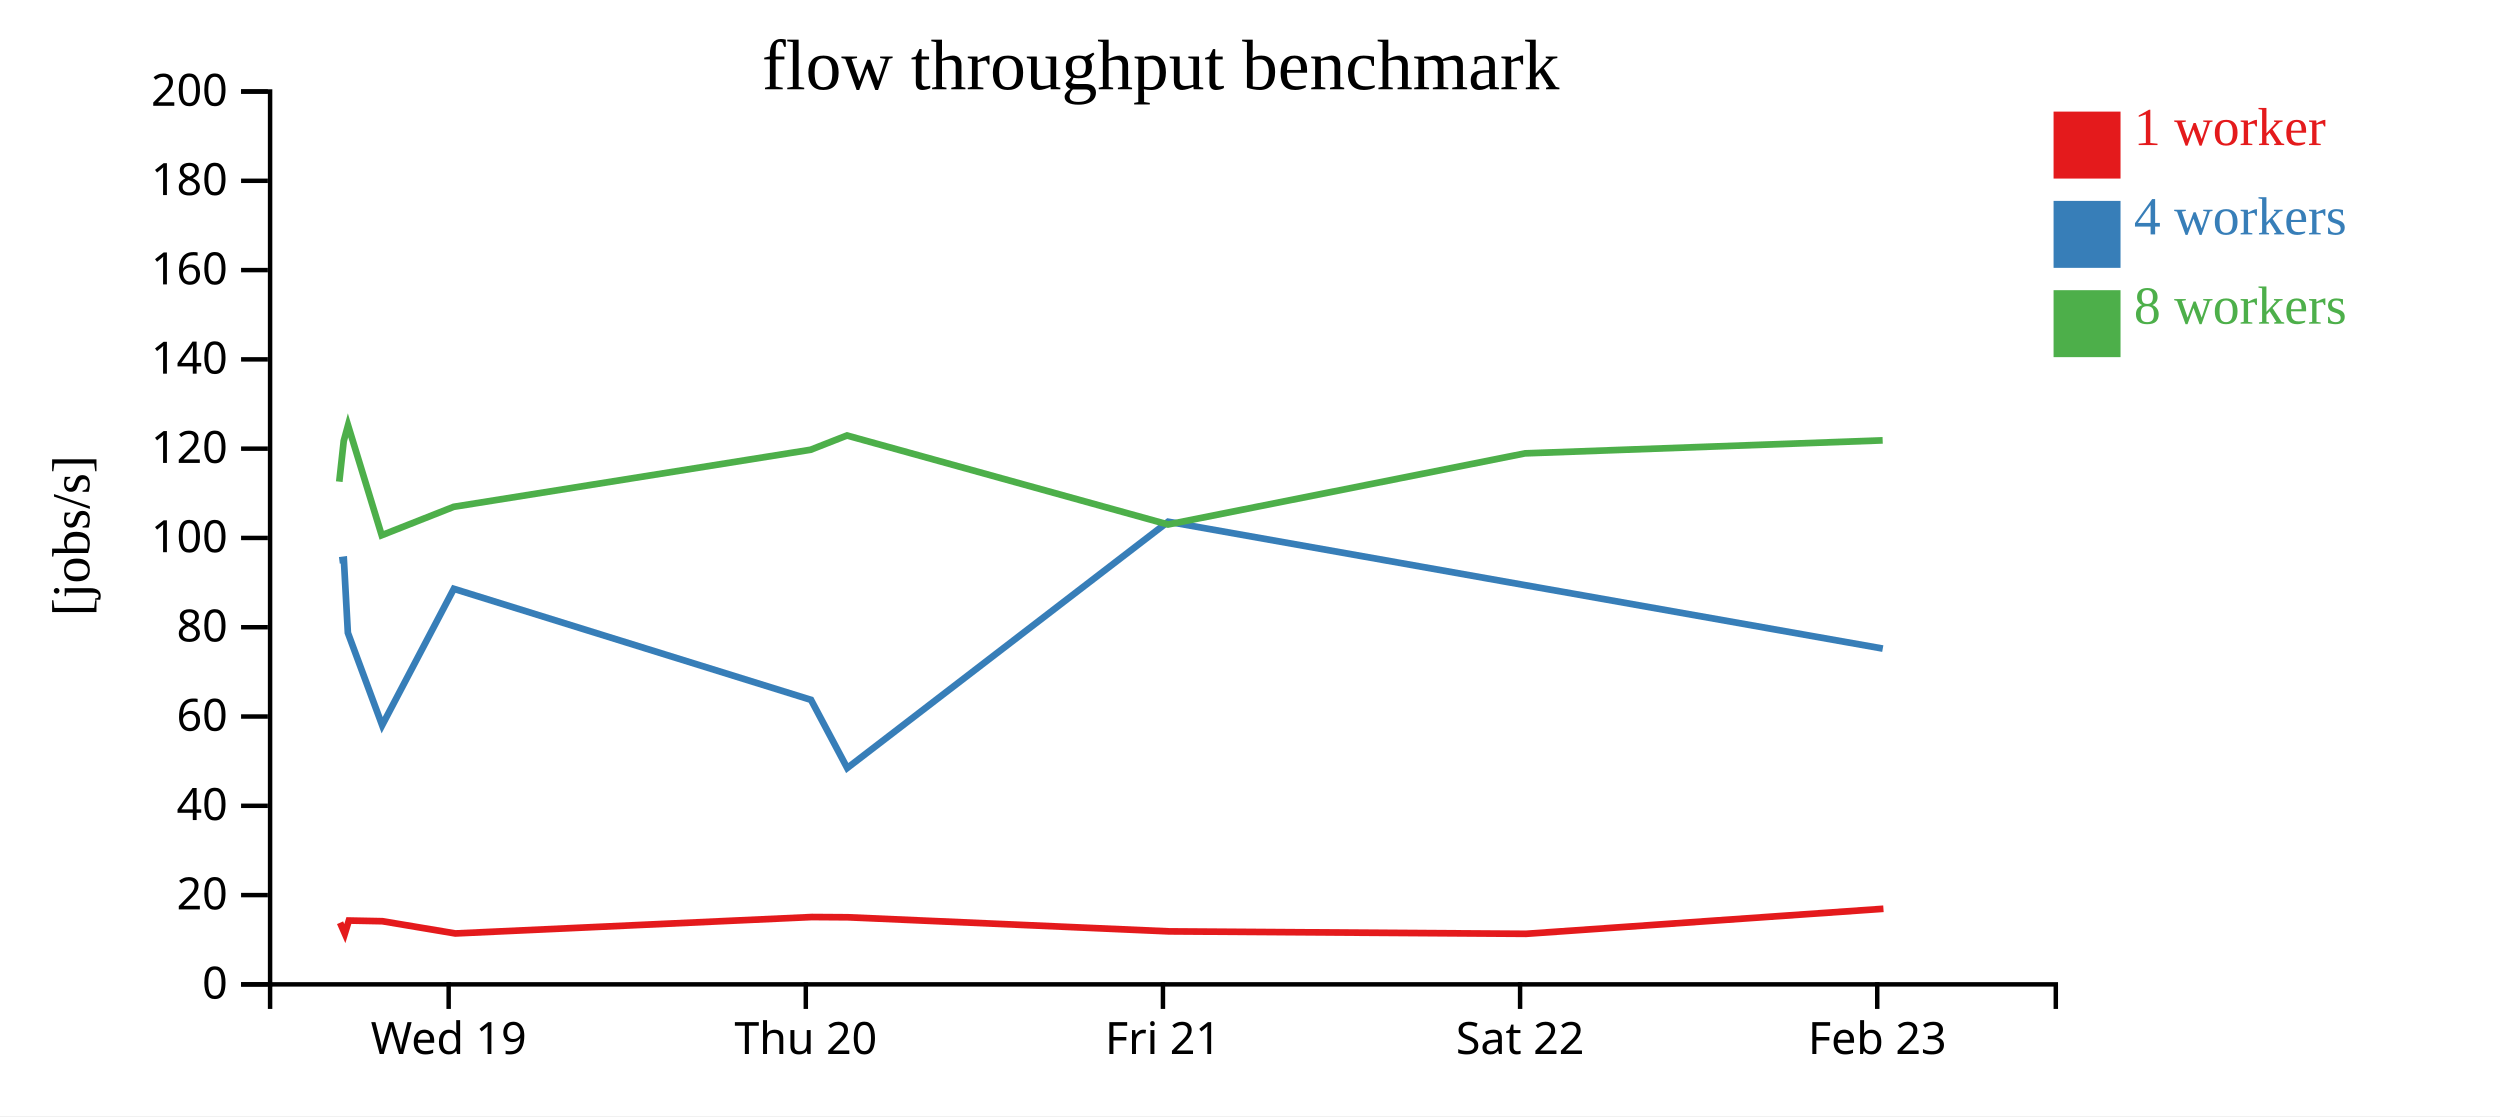
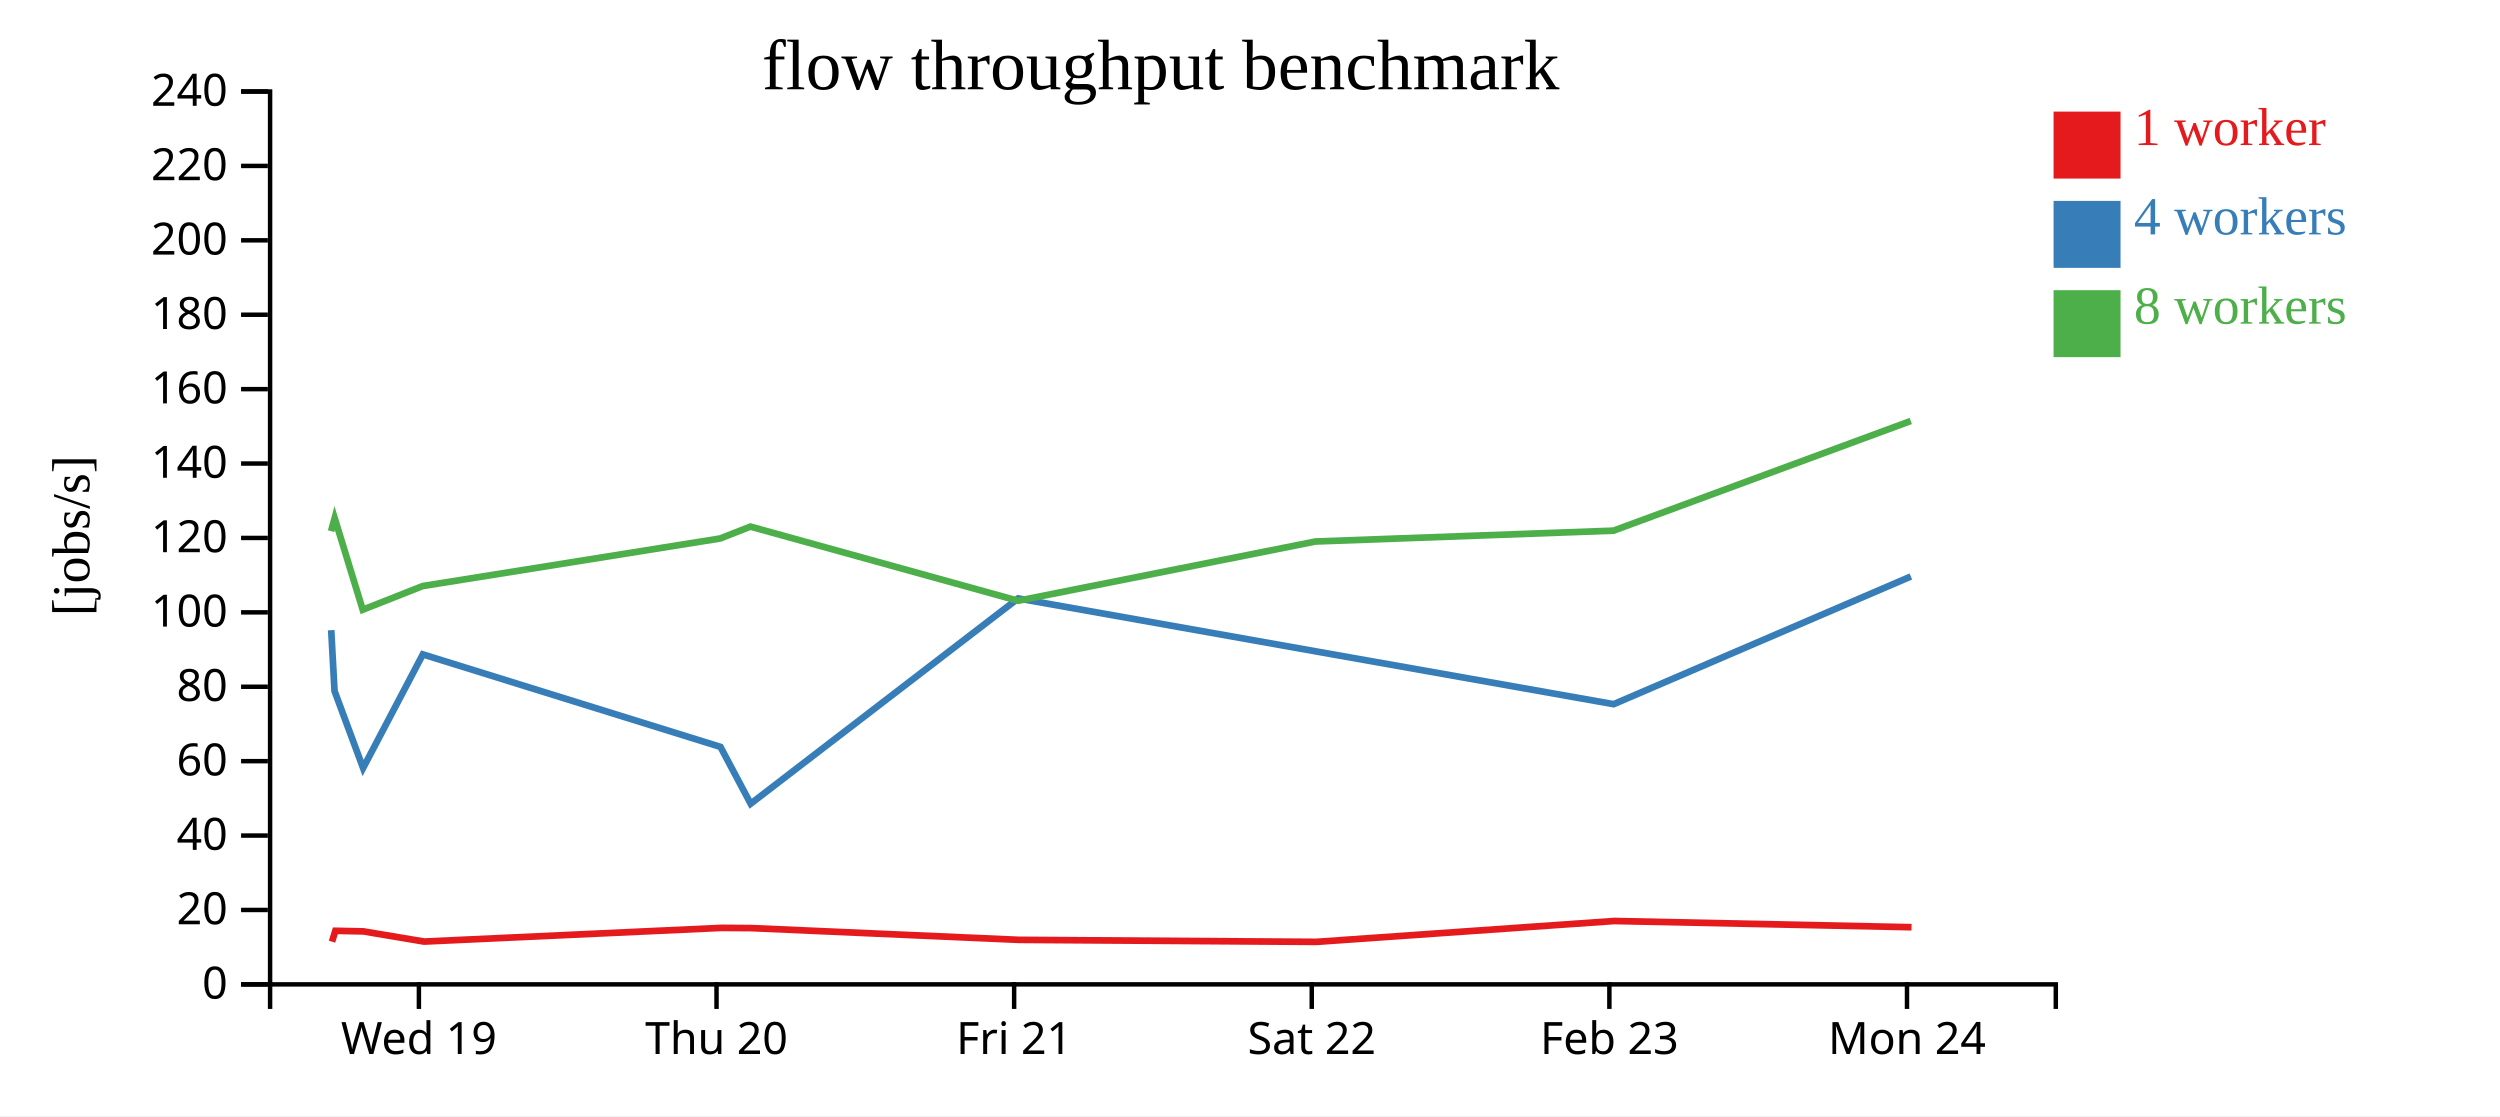
<svg xmlns="http://www.w3.org/2000/svg" width="560" height="250">
  <rect width="100%" height="100%" fill="white" />
  <g transform="translate(60,20)">
    <g transform="translate(0,200)" fill="none" font-size="10" font-family="sans-serif" text-anchor="middle">
      <path class="domain" stroke="currentColor" d="M0.5,6V0.5H400.5V6" />
-       <g class="tick" opacity="1" transform="translate(40.5,0)">
+       <g class="tick" opacity="1" transform="translate(33.83333,0)">
        <line stroke="currentColor" y2="6" />
        <text fill="currentColor" y="9" dy="0.71em">Wed 19</text>
      </g>
-       <g class="tick" opacity="1" transform="translate(120.5,0)">
+       <g class="tick" opacity="1" transform="translate(100.5,0)">
        <line stroke="currentColor" y2="6" />
        <text fill="currentColor" y="9" dy="0.71em">Thu 20</text>
      </g>
-       <g class="tick" opacity="1" transform="translate(200.5,0)">
+       <g class="tick" opacity="1" transform="translate(167.1667,0)">
        <line stroke="currentColor" y2="6" />
        <text fill="currentColor" y="9" dy="0.71em">Fri 21</text>
      </g>
-       <g class="tick" opacity="1" transform="translate(280.5,0)">
+       <g class="tick" opacity="1" transform="translate(233.8333,0)">
        <line stroke="currentColor" y2="6" />
        <text fill="currentColor" y="9" dy="0.71em">Sat 22</text>
      </g>
-       <g class="tick" opacity="1" transform="translate(360.5,0)">
+       <g class="tick" opacity="1" transform="translate(300.5,0)">
        <line stroke="currentColor" y2="6" />
        <text fill="currentColor" y="9" dy="0.71em">Feb 23</text>
+       </g>
+       <g class="tick" opacity="1" transform="translate(367.1667,0)">
+         <line stroke="currentColor" y2="6" />
+         <text fill="currentColor" y="9" dy="0.71em">Mon 24</text>
      </g>
    </g>
    <g fill="none" font-size="10" font-family="sans-serif" text-anchor="end">
      <path class="domain" stroke="currentColor" d="M-6,200.5H0.5V0.5H-6" />
      <g class="tick" opacity="1" transform="translate(0,200.5)">
        <line stroke="currentColor" x2="-6" />
        <text fill="currentColor" x="-9" dy="0.32em">0</text>
      </g>
-       <g class="tick" opacity="1" transform="translate(0,180.5)">
+       <g class="tick" opacity="1" transform="translate(0,183.8333)">
        <line stroke="currentColor" x2="-6" />
        <text fill="currentColor" x="-9" dy="0.32em">20</text>
      </g>
-       <g class="tick" opacity="1" transform="translate(0,160.5)">
+       <g class="tick" opacity="1" transform="translate(0,167.1667)">
        <line stroke="currentColor" x2="-6" />
        <text fill="currentColor" x="-9" dy="0.32em">40</text>
      </g>
-       <g class="tick" opacity="1" transform="translate(0,140.5)">
+       <g class="tick" opacity="1" transform="translate(0,150.5)">
        <line stroke="currentColor" x2="-6" />
        <text fill="currentColor" x="-9" dy="0.32em">60</text>
      </g>
-       <g class="tick" opacity="1" transform="translate(0,120.5)">
+       <g class="tick" opacity="1" transform="translate(0,133.8333)">
        <line stroke="currentColor" x2="-6" />
        <text fill="currentColor" x="-9" dy="0.32em">80</text>
      </g>
-       <g class="tick" opacity="1" transform="translate(0,100.5)">
+       <g class="tick" opacity="1" transform="translate(0,117.1667)">
        <line stroke="currentColor" x2="-6" />
        <text fill="currentColor" x="-9" dy="0.32em">100</text>
      </g>
-       <g class="tick" opacity="1" transform="translate(0,80.5)">
+       <g class="tick" opacity="1" transform="translate(0,100.5)">
        <line stroke="currentColor" x2="-6" />
        <text fill="currentColor" x="-9" dy="0.32em">120</text>
      </g>
-       <g class="tick" opacity="1" transform="translate(0,60.5)">
+       <g class="tick" opacity="1" transform="translate(0,83.83333)">
        <line stroke="currentColor" x2="-6" />
        <text fill="currentColor" x="-9" dy="0.32em">140</text>
      </g>
-       <g class="tick" opacity="1" transform="translate(0,40.5)">
+       <g class="tick" opacity="1" transform="translate(0,67.16667)">
        <line stroke="currentColor" x2="-6" />
        <text fill="currentColor" x="-9" dy="0.32em">160</text>
      </g>
-       <g class="tick" opacity="1" transform="translate(0,20.5)">
+       <g class="tick" opacity="1" transform="translate(0,50.5)">
        <line stroke="currentColor" x2="-6" />
        <text fill="currentColor" x="-9" dy="0.32em">180</text>
      </g>
+       <g class="tick" opacity="1" transform="translate(0,33.83333)">
+         <line stroke="currentColor" x2="-6" />
+         <text fill="currentColor" x="-9" dy="0.32em">200</text>
+       </g>
+       <g class="tick" opacity="1" transform="translate(0,17.16667)">
+         <line stroke="currentColor" x2="-6" />
+         <text fill="currentColor" x="-9" dy="0.32em">220</text>
+       </g>
      <g class="tick" opacity="1" transform="translate(0,0.5)">
        <line stroke="currentColor" x2="-6" />
-         <text fill="currentColor" x="-9" dy="0.32em">200</text>
+         <text fill="currentColor" x="-9" dy="0.32em">240</text>
      </g>
    </g>
    <text text-anchor="middle" style="font-size: 12px" transform="rotate(-90)" y="-40" x="-100">[jobs/s]</text>
    <text text-anchor="middle" style="font-size: 16px" y="0" x="200">flow throughput benchmark</text>
-     <path class="line" fill="none" stroke="#e41a1c" stroke-width="1.5" d="M16.174,186.694L17.241,189.124L18.146,186.202L25.651,186.355L41.993,189.094L121.84,185.417L129.915,185.471L201.846,188.631L281.82,189.177L361.891,183.565" />
-     <path class="line" fill="none" stroke="#377eb8" stroke-width="1.5" d="M16.016,105.518L17.029,105.387L17.921,121.745L25.601,142.449L41.658,111.899L121.664,136.768L129.775,152.04L201.661,96.865L281.665,111.085L361.743,125.284" />
-     <path class="line" fill="none" stroke="#4daf4a" stroke-width="1.5" d="M15.997,87.892L16.996,78.778L17.959,75.27L25.501,99.893L41.629,93.526L121.579,80.744L129.717,77.551L201.639,97.485L281.587,81.554L361.717,78.641" />
+     <path class="line" fill="none" stroke="#e41a1c" stroke-width="1.5" d="M14.367,190.937L15.122,188.502L21.376,188.629L34.994,190.912L101.533,187.847L108.262,187.893L168.205,190.526L234.85,190.981L301.576,186.304L368.183,187.698" />
+     <path class="line" fill="none" stroke="#377eb8" stroke-width="1.5" d="M14.191,121.156L14.934,134.787L21.334,152.041L34.715,126.583L101.386,147.306L108.146,160.033L168.051,114.054L234.721,125.904L301.453,137.737L368.035,109.131" />
+     <path class="line" fill="none" stroke="#4daf4a" stroke-width="1.5" d="M14.164,98.982L14.966,96.059L21.251,116.578L34.691,111.272L101.316,100.62L108.098,97.959L168.032,114.571L234.656,101.295L301.431,98.867L368.017,74.296" />
    <rect class="dot" x="400" y="5" width="15" height="15" style="fill: #e41a1c;" />
    <rect class="dot" x="400" y="25" width="15" height="15" style="fill: #377eb8;" />
    <rect class="dot" x="400" y="45" width="15" height="15" style="fill: #4daf4a;" />
    <text class="label" x="418" y="12.5" style="fill: #e41a1c; alignment-baseline: middle;" text-anchor="left">1 worker</text>
    <text class="label" x="418" y="32.5" style="fill: #377eb8; alignment-baseline: middle;" text-anchor="left">4 workers</text>
    <text class="label" x="418" y="52.5" style="fill: #4daf4a; alignment-baseline: middle;" text-anchor="left">8 workers</text>
  </g>
</svg>
